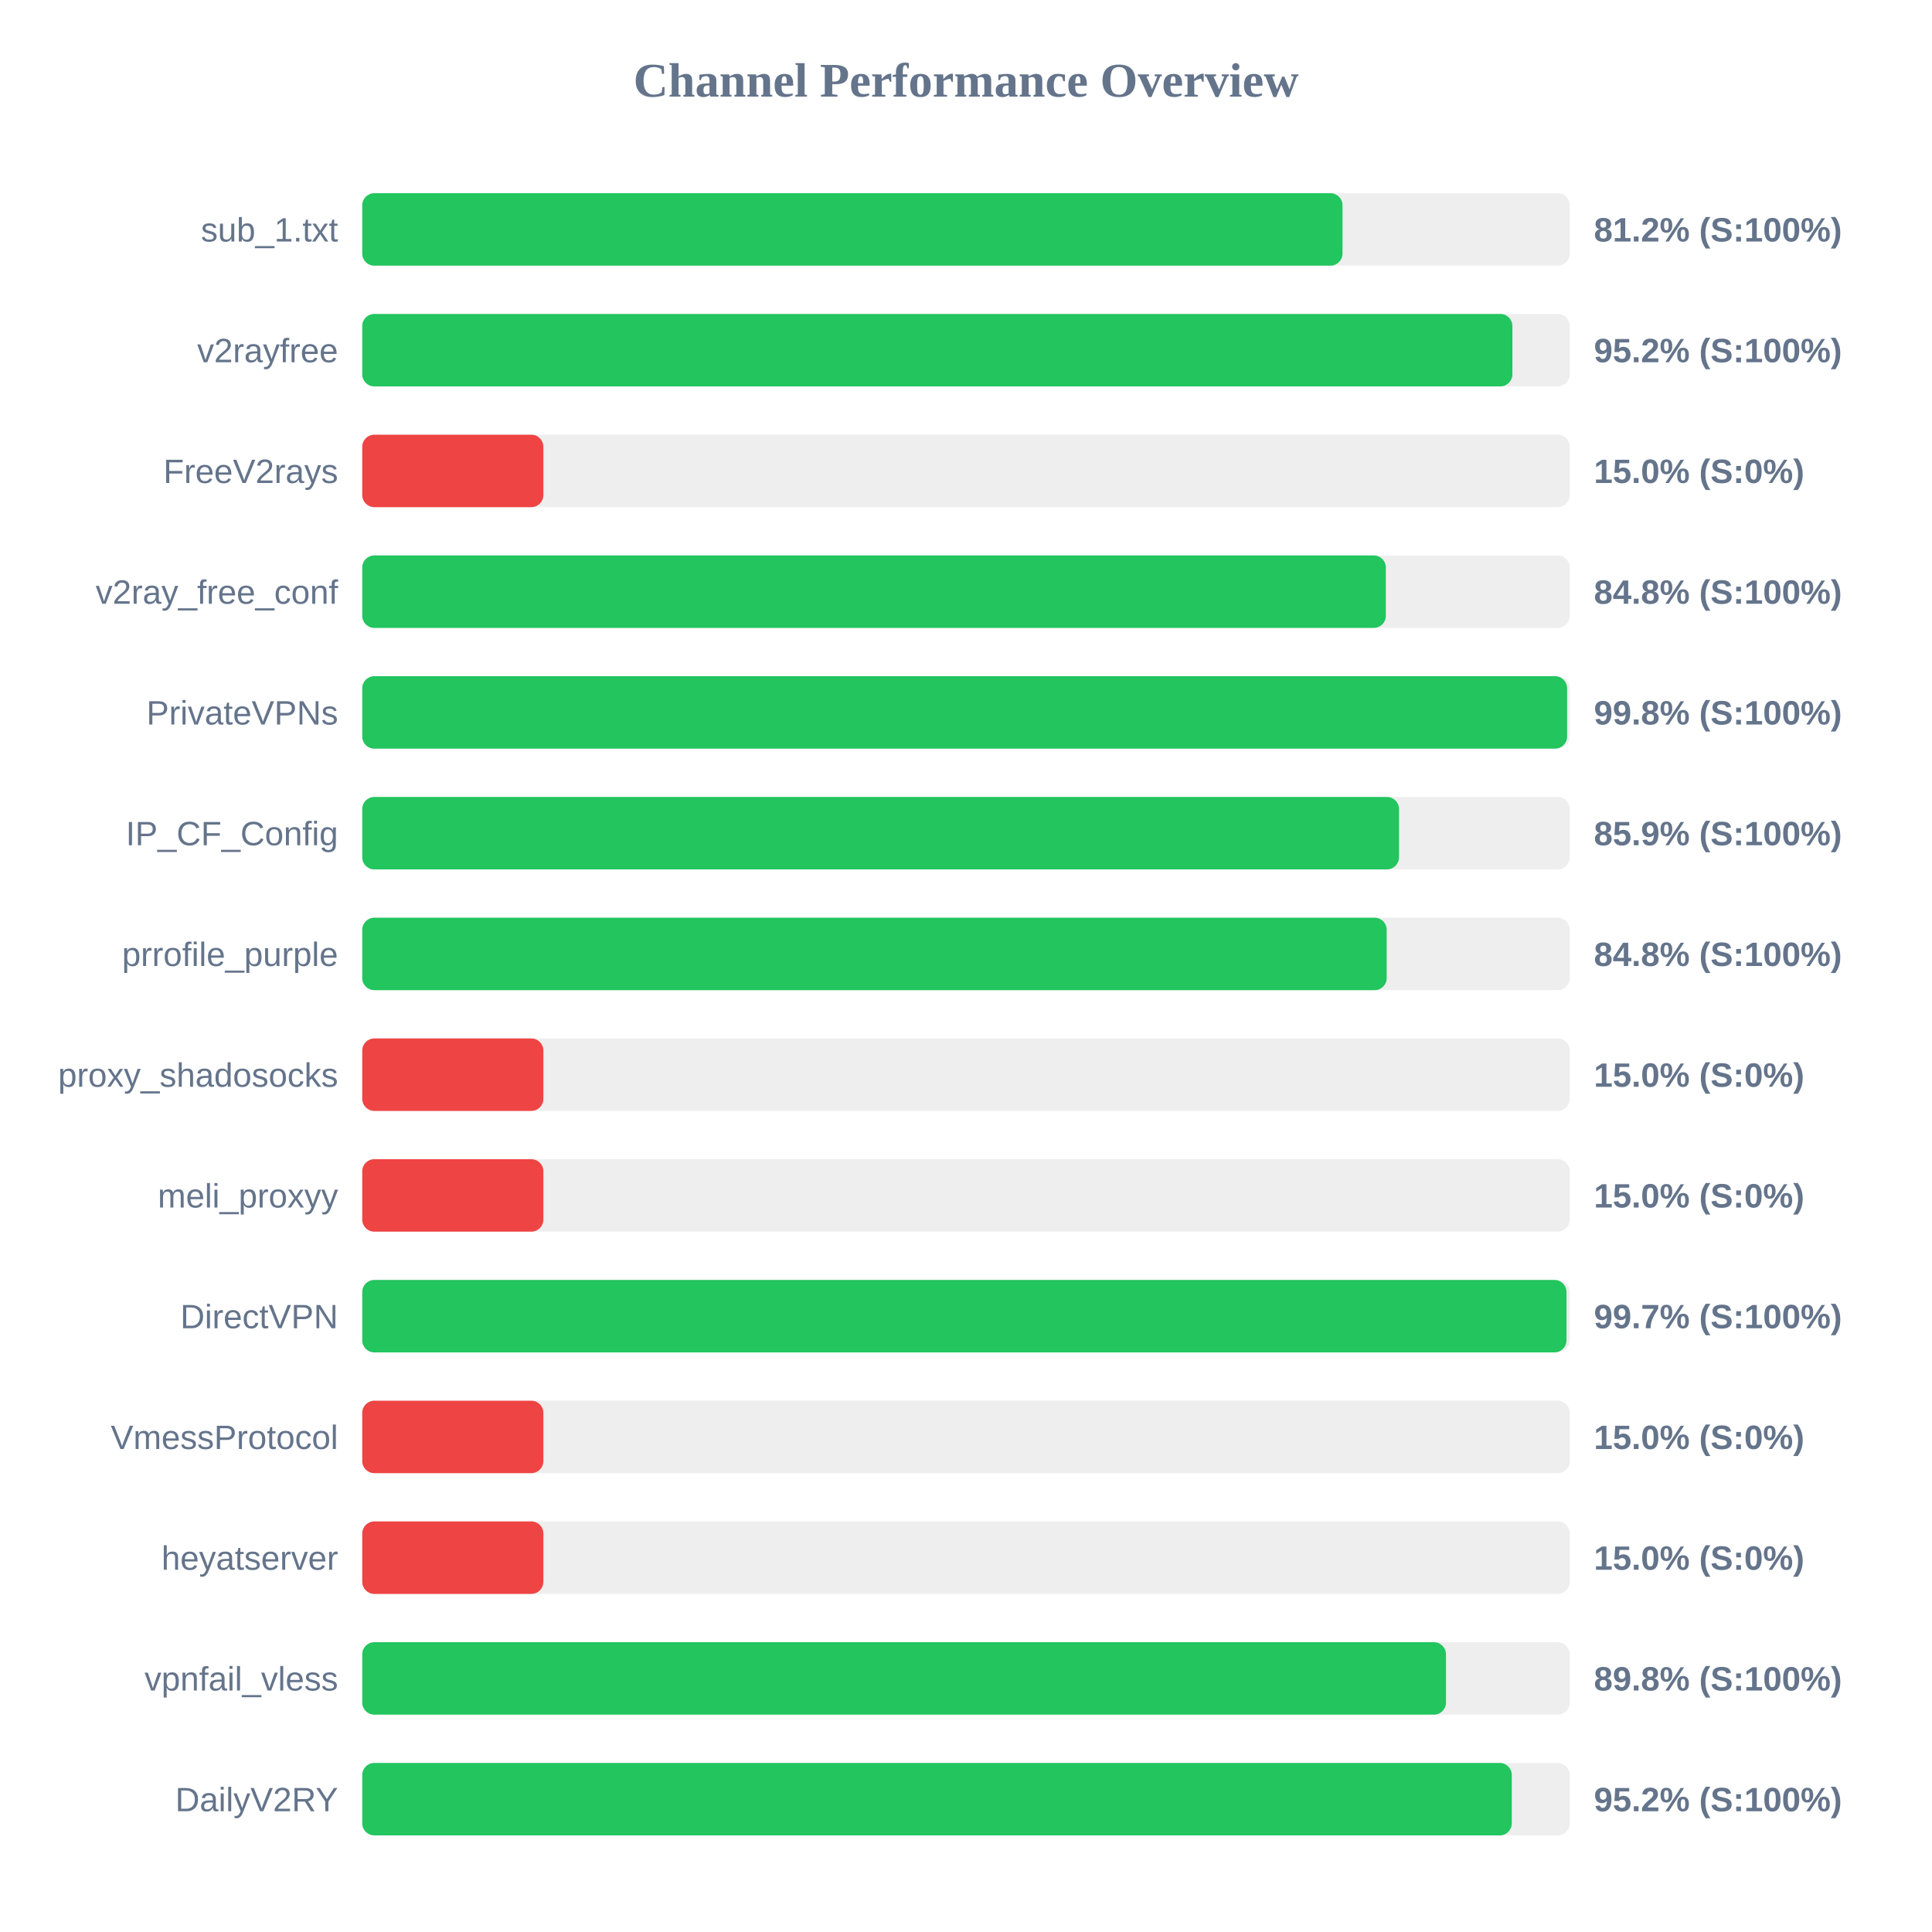
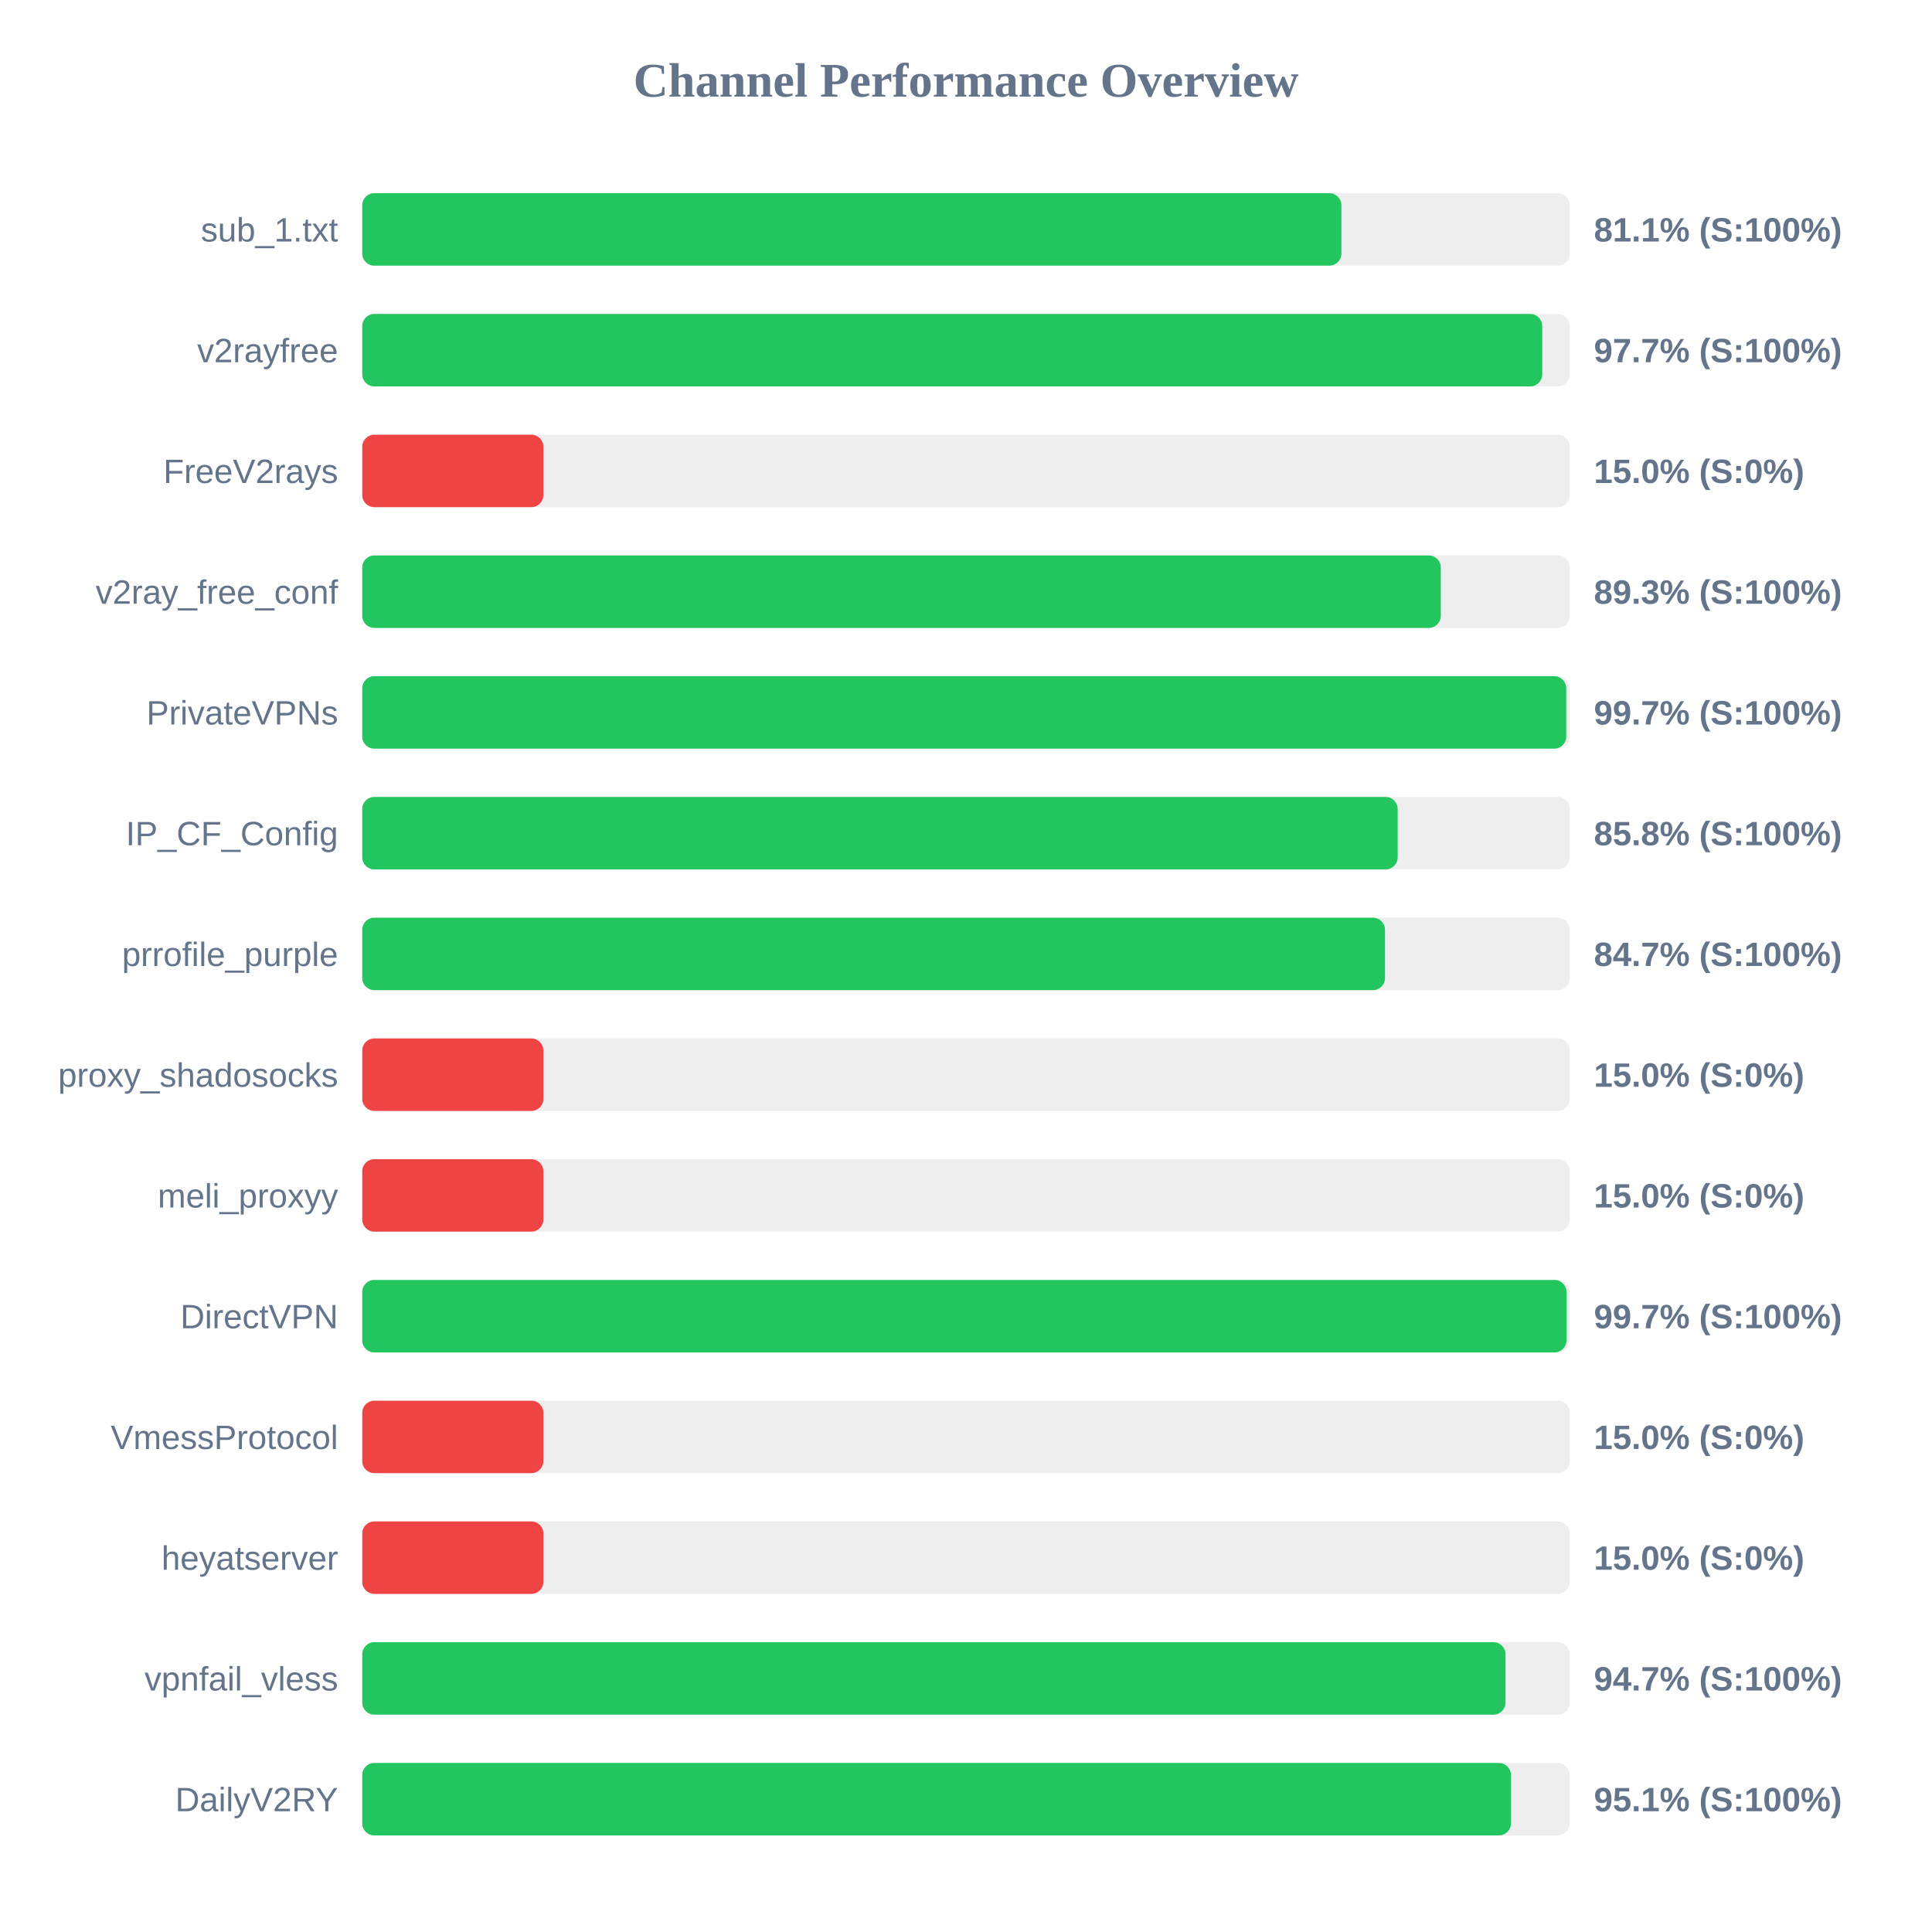
<svg xmlns="http://www.w3.org/2000/svg" width="800" height="800" version="1.1">
  <style>
        .row { font: 14px Arial; fill: #64748b; }
        .score { font: bold 14px Arial; fill: #64748b; }
    </style>
  <text x="400" y="40" text-anchor="middle" font-size="20px" font-weight="bold" fill="#64748b">Channel Performance Overview</text>
  <rect x="150" y="80" width="500" height="30" fill="#eee" rx="5" />
-   <rect x="150" y="80" width="405.9" height="30" fill="#22c55e" rx="5" />
+   <rect x="150" y="80" width="405.45" height="30" fill="#22c55e" rx="5" />
  <text x="140" y="100" text-anchor="end" class="row">sub_1.txt</text>
-   <text x="660" y="100" text-anchor="start" class="score">81.2% (S:100%)</text>
+   <text x="660" y="100" text-anchor="start" class="score">81.1% (S:100%)</text>
  <rect x="150" y="130" width="500" height="30" fill="#eee" rx="5" />
-   <rect x="150" y="130" width="476.25" height="30" fill="#22c55e" rx="5" />
+   <rect x="150" y="130" width="488.6" height="30" fill="#22c55e" rx="5" />
  <text x="140" y="150" text-anchor="end" class="row">v2rayfree</text>
-   <text x="660" y="150" text-anchor="start" class="score">95.2% (S:100%)</text>
+   <text x="660" y="150" text-anchor="start" class="score">97.7% (S:100%)</text>
  <rect x="150" y="180" width="500" height="30" fill="#eee" rx="5" />
  <rect x="150" y="180" width="75.0" height="30" fill="#ef4444" rx="5" />
  <text x="140" y="200" text-anchor="end" class="row">FreeV2rays</text>
  <text x="660" y="200" text-anchor="start" class="score">15.0% (S:0%)</text>
  <rect x="150" y="230" width="500" height="30" fill="#eee" rx="5" />
-   <rect x="150" y="230" width="423.85" height="30" fill="#22c55e" rx="5" />
+   <rect x="150" y="230" width="446.6" height="30" fill="#22c55e" rx="5" />
  <text x="140" y="250" text-anchor="end" class="row">v2ray_free_conf</text>
-   <text x="660" y="250" text-anchor="start" class="score">84.8% (S:100%)</text>
+   <text x="660" y="250" text-anchor="start" class="score">89.3% (S:100%)</text>
  <rect x="150" y="280" width="500" height="30" fill="#eee" rx="5" />
-   <rect x="150" y="280" width="498.9" height="30" fill="#22c55e" rx="5" />
+   <rect x="150" y="280" width="498.55" height="30" fill="#22c55e" rx="5" />
  <text x="140" y="300" text-anchor="end" class="row">PrivateVPNs</text>
-   <text x="660" y="300" text-anchor="start" class="score">99.8% (S:100%)</text>
+   <text x="660" y="300" text-anchor="start" class="score">99.7% (S:100%)</text>
  <rect x="150" y="330" width="500" height="30" fill="#eee" rx="5" />
-   <rect x="150" y="330" width="429.3" height="30" fill="#22c55e" rx="5" />
+   <rect x="150" y="330" width="428.75" height="30" fill="#22c55e" rx="5" />
  <text x="140" y="350" text-anchor="end" class="row">IP_CF_Config</text>
-   <text x="660" y="350" text-anchor="start" class="score">85.9% (S:100%)</text>
+   <text x="660" y="350" text-anchor="start" class="score">85.8% (S:100%)</text>
  <rect x="150" y="380" width="500" height="30" fill="#eee" rx="5" />
-   <rect x="150" y="380" width="424.2" height="30" fill="#22c55e" rx="5" />
+   <rect x="150" y="380" width="423.5" height="30" fill="#22c55e" rx="5" />
  <text x="140" y="400" text-anchor="end" class="row">prrofile_purple</text>
-   <text x="660" y="400" text-anchor="start" class="score">84.8% (S:100%)</text>
+   <text x="660" y="400" text-anchor="start" class="score">84.7% (S:100%)</text>
  <rect x="150" y="430" width="500" height="30" fill="#eee" rx="5" />
  <rect x="150" y="430" width="75.0" height="30" fill="#ef4444" rx="5" />
  <text x="140" y="450" text-anchor="end" class="row">proxy_shadosocks</text>
  <text x="660" y="450" text-anchor="start" class="score">15.0% (S:0%)</text>
  <rect x="150" y="480" width="500" height="30" fill="#eee" rx="5" />
  <rect x="150" y="480" width="75.0" height="30" fill="#ef4444" rx="5" />
  <text x="140" y="500" text-anchor="end" class="row">meli_proxyy</text>
  <text x="660" y="500" text-anchor="start" class="score">15.0% (S:0%)</text>
  <rect x="150" y="530" width="500" height="30" fill="#eee" rx="5" />
  <rect x="150" y="530" width="498.65" height="30" fill="#22c55e" rx="5" />
  <text x="140" y="550" text-anchor="end" class="row">DirectVPN</text>
  <text x="660" y="550" text-anchor="start" class="score">99.7% (S:100%)</text>
  <rect x="150" y="580" width="500" height="30" fill="#eee" rx="5" />
  <rect x="150" y="580" width="75.0" height="30" fill="#ef4444" rx="5" />
  <text x="140" y="600" text-anchor="end" class="row">VmessProtocol</text>
  <text x="660" y="600" text-anchor="start" class="score">15.0% (S:0%)</text>
  <rect x="150" y="630" width="500" height="30" fill="#eee" rx="5" />
  <rect x="150" y="630" width="75.0" height="30" fill="#ef4444" rx="5" />
  <text x="140" y="650" text-anchor="end" class="row">heyatserver</text>
  <text x="660" y="650" text-anchor="start" class="score">15.0% (S:0%)</text>
  <rect x="150" y="680" width="500" height="30" fill="#eee" rx="5" />
-   <rect x="150" y="680" width="448.75" height="30" fill="#22c55e" rx="5" />
+   <rect x="150" y="680" width="473.4" height="30" fill="#22c55e" rx="5" />
  <text x="140" y="700" text-anchor="end" class="row">vpnfail_vless</text>
-   <text x="660" y="700" text-anchor="start" class="score">89.8% (S:100%)</text>
+   <text x="660" y="700" text-anchor="start" class="score">94.7% (S:100%)</text>
  <rect x="150" y="730" width="500" height="30" fill="#eee" rx="5" />
-   <rect x="150" y="730" width="476.0" height="30" fill="#22c55e" rx="5" />
+   <rect x="150" y="730" width="475.65" height="30" fill="#22c55e" rx="5" />
  <text x="140" y="750" text-anchor="end" class="row">DailyV2RY</text>
-   <text x="660" y="750" text-anchor="start" class="score">95.2% (S:100%)</text>
+   <text x="660" y="750" text-anchor="start" class="score">95.1% (S:100%)</text>
</svg>
